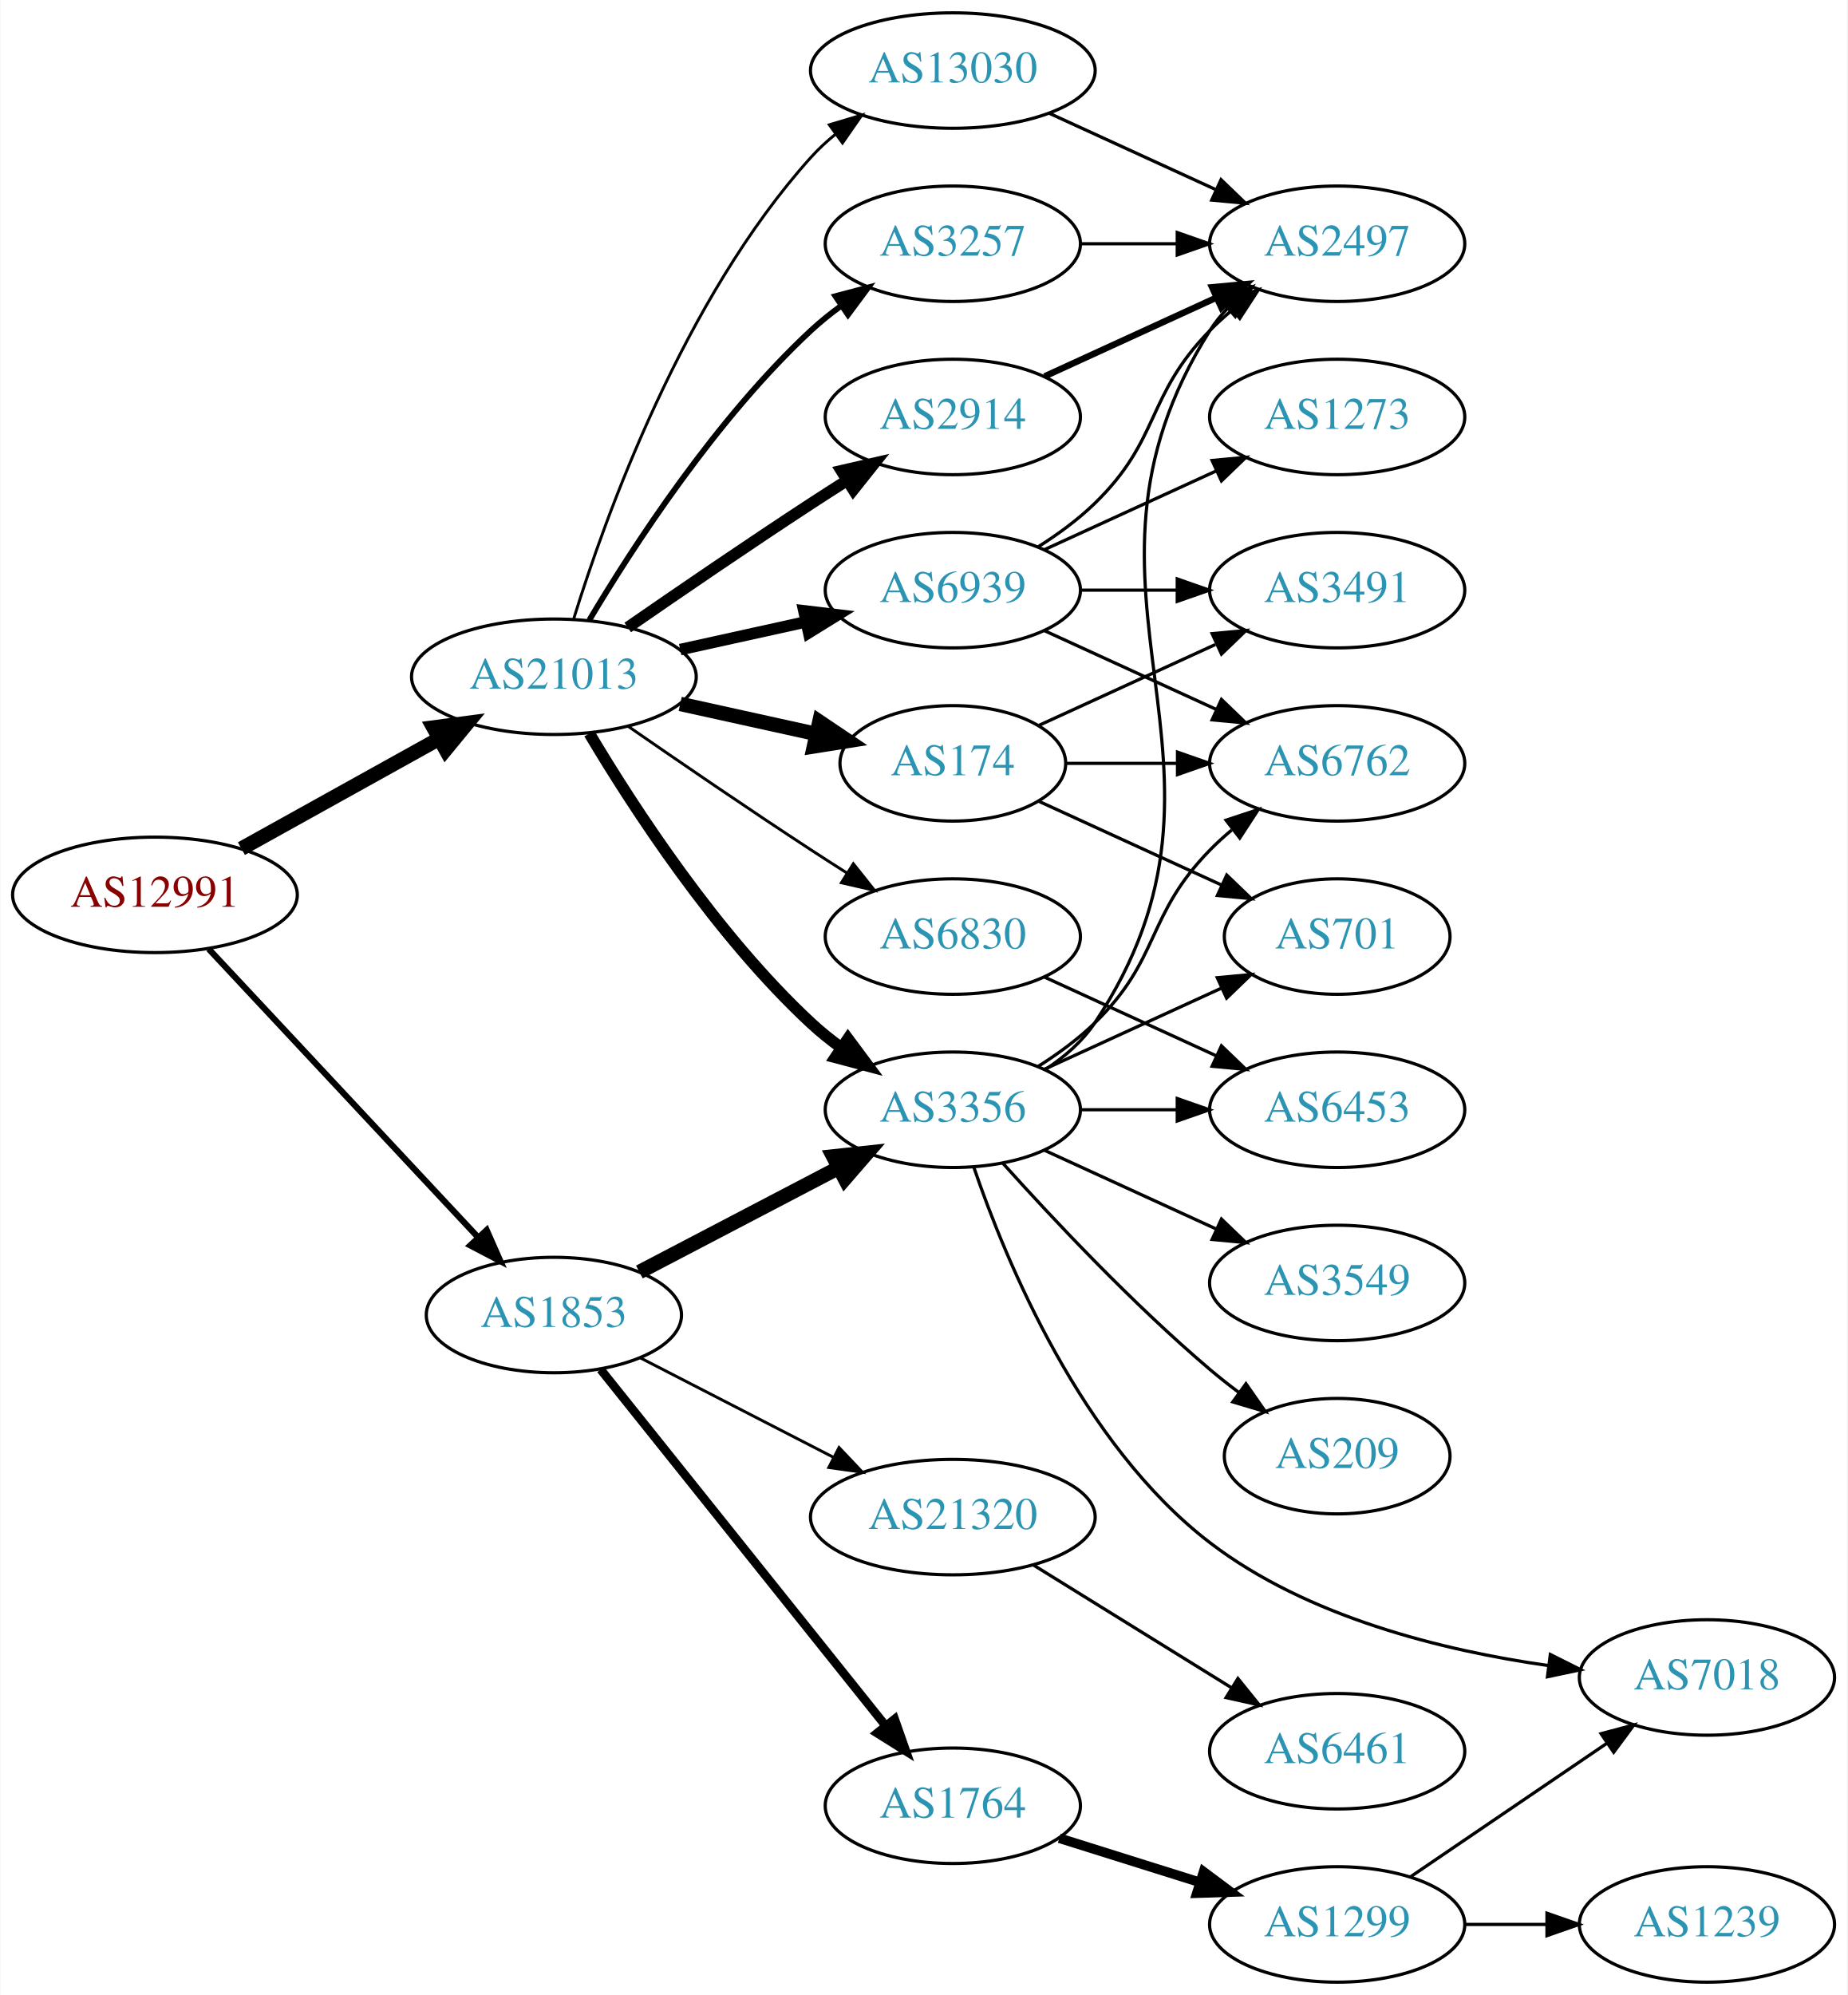
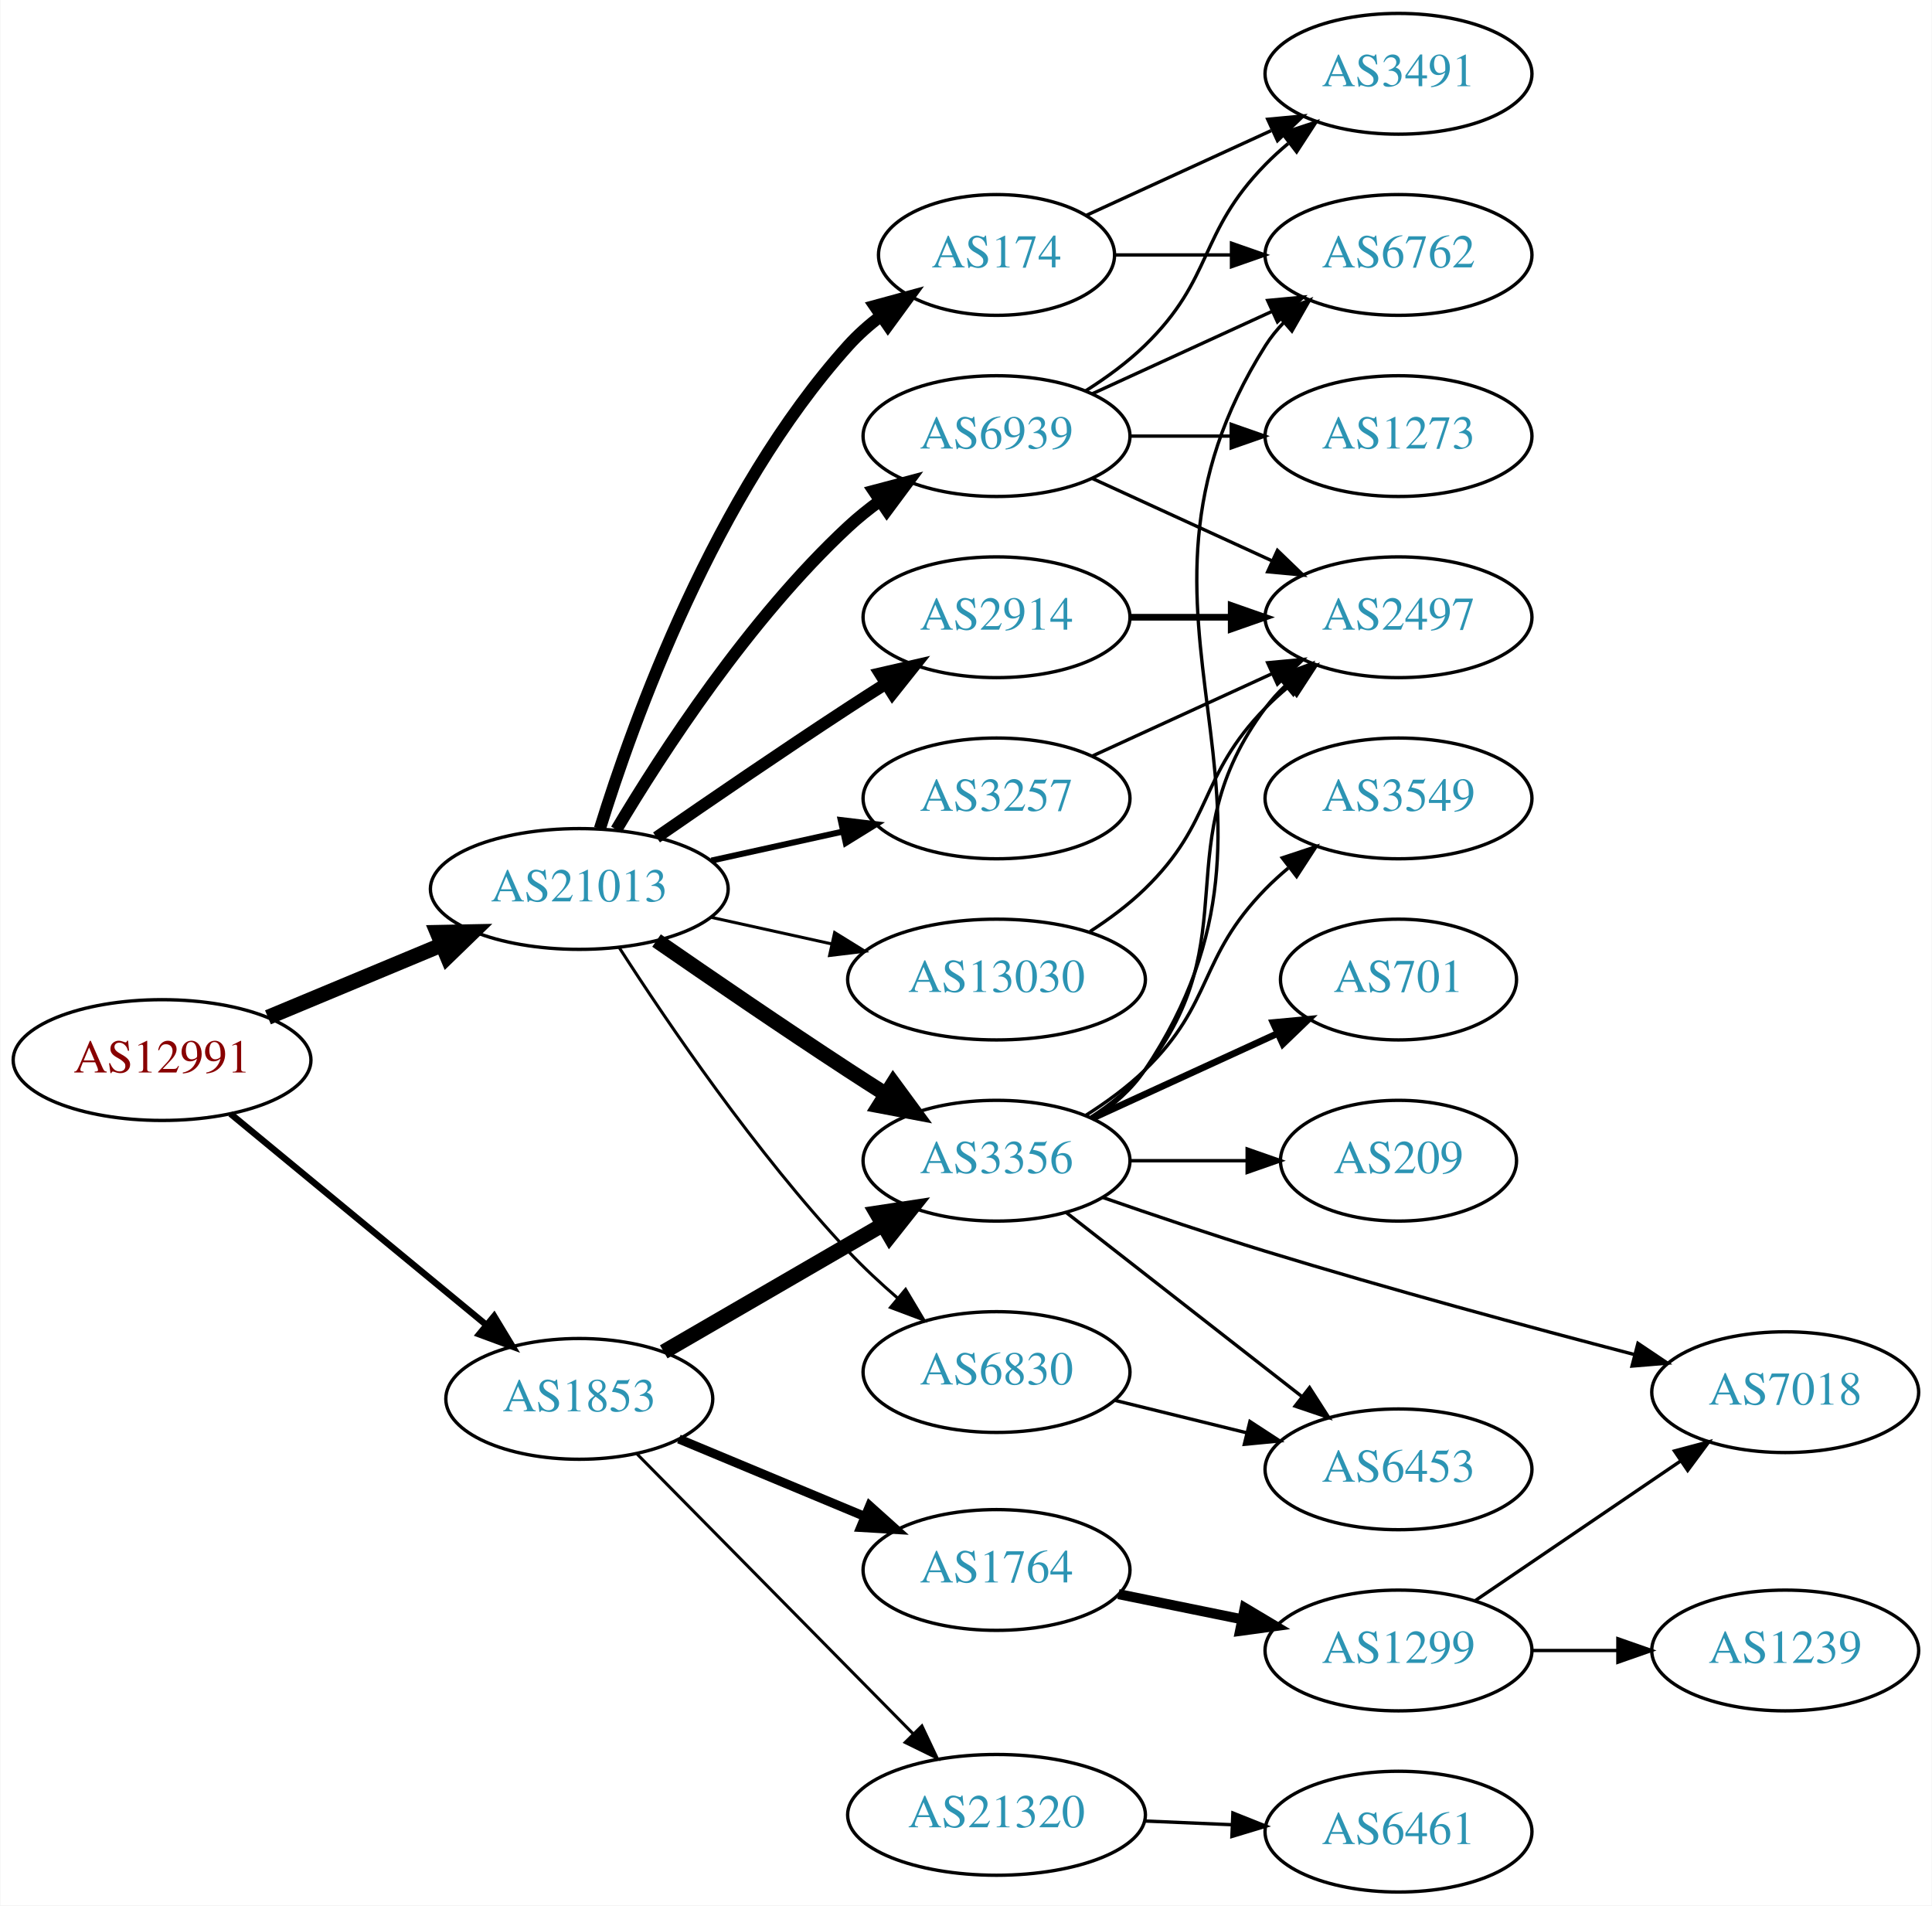
- <svg xmlns="http://www.w3.org/2000/svg" xmlns:xlink="http://www.w3.org/1999/xlink" width="576pt" height="622pt" viewBox="0.00 0.00 575.76 622.00">
-   <g id="graph0" class="graph" transform="scale(1 1) rotate(0) translate(4 618)">
-     <polygon fill="white" stroke="none" points="-4,4 -4,-618 571.762,-618 571.762,4 -4,4" />
+ <svg xmlns="http://www.w3.org/2000/svg" xmlns:xlink="http://www.w3.org/1999/xlink" width="576pt" height="568pt" viewBox="0.00 0.00 575.76 568.00">
+   <g id="graph0" class="graph" transform="scale(1 1) rotate(0) translate(4 564)">
+     <polygon fill="white" stroke="none" points="-4,4 -4,-564 571.762,-564 571.762,4 -4,4" />
    <g id="node1" class="node">
      <g id="a_node1">
        <a xlink:href="/asn/12991" xlink:title="AS12991 ~ Rechenzentrum [AT]">
-           <ellipse fill="#ffffff" stroke="black" cx="44.196" cy="-339" rx="44.393" ry="18" />
-           <text text-anchor="middle" x="44.196" y="-335.3" font-family="Times,serif" font-size="14.00" fill="#880000">AS12991</text>
+           <ellipse fill="#ffffff" stroke="black" cx="44.196" cy="-248" rx="44.393" ry="18" />
+           <text text-anchor="middle" x="44.196" y="-244.3" font-family="Times,serif" font-size="14.00" fill="#880000">AS12991</text>
        </a>
      </g>
    </g>
    <g id="node2" class="node">
      <g id="a_node2">
        <a xlink:href="/asn/1853" xlink:title="AS1853 ~ ACOnet Backbone [AT]">
-           <ellipse fill="#ffffff" stroke="black" cx="168.588" cy="-208" rx="39.794" ry="18" />
-           <text text-anchor="middle" x="168.588" y="-204.3" font-family="Times,serif" font-size="14.00" fill="#2c94b3">AS1853</text>
+           <ellipse fill="#ffffff" stroke="black" cx="168.588" cy="-147" rx="39.794" ry="18" />
+           <text text-anchor="middle" x="168.588" y="-143.3" font-family="Times,serif" font-size="14.00" fill="#2c94b3">AS1853</text>
        </a>
      </g>
    </g>
    <g id="edge1" class="edge">
-       <path fill="none" stroke="black" stroke-width="1.929" d="M60.946,-322.142C82.244,-299.347 120.366,-258.544 144.792,-232.4" />
-       <polygon fill="black" stroke="black" stroke-width="1.929" points="147.629,-234.49 151.899,-224.793 142.514,-229.711 147.629,-234.49" />
+       <path fill="none" stroke="black" stroke-width="1.929" d="M64.59,-231.996C85.121,-215.054 117.676,-188.188 140.683,-169.202" />
+       <polygon fill="black" stroke="black" stroke-width="1.929" points="143.202,-171.661 148.688,-162.597 138.747,-166.262 143.202,-171.661" />
    </g>
    <g id="node3" class="node">
      <g id="a_node3">
        <a xlink:href="/asn/21013" xlink:title="AS21013 ~ Wels, AT [AT]">
-           <ellipse fill="#ffffff" stroke="black" cx="168.588" cy="-407" rx="44.393" ry="18" />
-           <text text-anchor="middle" x="168.588" y="-403.3" font-family="Times,serif" font-size="14.00" fill="#2c94b3">AS21013</text>
+           <ellipse fill="#ffffff" stroke="black" cx="168.588" cy="-299" rx="44.393" ry="18" />
+           <text text-anchor="middle" x="168.588" y="-295.3" font-family="Times,serif" font-size="14.00" fill="#2c94b3">AS21013</text>
        </a>
      </g>
    </g>
    <g id="edge2" class="edge">
-       <path fill="none" stroke="black" stroke-width="4.5" d="M71.152,-353.421C89.083,-363.383 113.137,-376.747 132.735,-387.636" />
-       <polygon fill="black" stroke="black" stroke-width="4.5" points="131.016,-391.185 141.669,-392.6 134.84,-384.301 131.016,-391.185" />
+       <path fill="none" stroke="black" stroke-width="4.5" d="M75.765,-260.738C91.391,-267.249 110.606,-275.256 127.413,-282.259" />
+       <polygon fill="black" stroke="black" stroke-width="4.5" points="126.24,-286.036 136.985,-286.248 129.269,-278.767 126.24,-286.036" />
    </g>
    <g id="node4" class="node">
      <g id="a_node4">
        <a xlink:href="/asn/3356" xlink:title="AS3356 ~ Level 3 Parent, LLC [US]">
-           <ellipse fill="#ffffff" stroke="black" cx="292.98" cy="-272" rx="39.794" ry="18" />
-           <text text-anchor="middle" x="292.98" y="-268.3" font-family="Times,serif" font-size="14.00" fill="#2c94b3">AS3356</text>
+           <ellipse fill="#ffffff" stroke="black" cx="292.98" cy="-218" rx="39.794" ry="18" />
+           <text text-anchor="middle" x="292.98" y="-214.3" font-family="Times,serif" font-size="14.00" fill="#2c94b3">AS3356</text>
        </a>
      </g>
    </g>
    <g id="edge3" class="edge">
-       <path fill="none" stroke="black" stroke-width="4.5" d="M195.246,-221.416C213.278,-230.846 237.612,-243.57 257.362,-253.897" />
-       <polygon fill="black" stroke="black" stroke-width="4.5" points="255.671,-257.457 266.357,-258.601 259.32,-250.478 255.671,-257.457" />
+       <path fill="none" stroke="black" stroke-width="4.5" d="M193.769,-161.027C212.46,-171.87 238.531,-186.994 259.114,-198.934" />
+       <polygon fill="black" stroke="black" stroke-width="4.5" points="257.224,-202.39 267.85,-204.002 261.176,-195.578 257.224,-202.39" />
    </g>
    <g id="node5" class="node">
      <g id="a_node5">
        <a xlink:href="/asn/1764" xlink:title="AS1764 ~ NEXTLAYER-AS [AT]">
-           <ellipse fill="#ffffff" stroke="black" cx="292.98" cy="-55" rx="39.794" ry="18" />
-           <text text-anchor="middle" x="292.98" y="-51.3" font-family="Times,serif" font-size="14.00" fill="#2c94b3">AS1764</text>
+           <ellipse fill="#ffffff" stroke="black" cx="292.98" cy="-96" rx="39.794" ry="18" />
+           <text text-anchor="middle" x="292.98" y="-92.3" font-family="Times,serif" font-size="14.00" fill="#2c94b3">AS1764</text>
        </a>
      </g>
    </g>
    <g id="edge4" class="edge">
-       <path fill="none" stroke="black" stroke-width="2.7" d="M183.154,-191.042C204.75,-164.045 247.059,-111.156 272.086,-79.87" />
-       <polygon fill="black" stroke="black" stroke-width="2.7" points="274.84,-82.029 278.354,-72.034 269.374,-77.657 274.84,-82.029" />
+       <path fill="none" stroke="black" stroke-width="2.7" d="M198.284,-135.043C214.738,-128.187 235.607,-119.49 253.472,-112.046" />
+       <polygon fill="black" stroke="black" stroke-width="2.7" points="255.156,-115.136 263.041,-108.059 252.464,-108.675 255.156,-115.136" />
    </g>
    <g id="node6" class="node">
      <g id="a_node6">
        <a xlink:href="/asn/21320" xlink:title="AS21320 ~ GEANT Vereniging [EU]">
-           <ellipse fill="#ffffff" stroke="black" cx="292.98" cy="-145" rx="44.393" ry="18" />
-           <text text-anchor="middle" x="292.98" y="-141.3" font-family="Times,serif" font-size="14.00" fill="#2c94b3">AS21320</text>
+           <ellipse fill="#ffffff" stroke="black" cx="292.98" cy="-23" rx="44.393" ry="18" />
+           <text text-anchor="middle" x="292.98" y="-19.3" font-family="Times,serif" font-size="14.00" fill="#2c94b3">AS21320</text>
        </a>
      </g>
    </g>
    <g id="edge5" class="edge">
-       <path fill="none" stroke="black" stroke-width="0.9" d="M195.544,-194.639C213.032,-185.638 236.344,-173.638 255.667,-163.692" />
-       <polygon fill="black" stroke="black" stroke-width="0.9" points="257.5,-166.685 264.789,-158.996 254.296,-160.461 257.5,-166.685" />
-     </g>
-     <g id="edge21" class="edge">
-       <path fill="none" stroke="black" stroke-width="3.6" d="M179.634,-389.329C193.205,-366.528 219.137,-326.528 248.784,-299 251.691,-296.301 254.904,-293.72 258.228,-291.297" />
-       <polygon fill="black" stroke="black" stroke-width="3.6" points="260.287,-294.13 266.606,-285.625 256.363,-288.333 260.287,-294.13" />
+       <path fill="none" stroke="black" stroke-width="0.9" d="M185.841,-130.534C206.938,-109.16 243.916,-71.695 268.178,-47.115" />
+       <polygon fill="black" stroke="black" stroke-width="0.9" points="270.734,-49.508 275.268,-39.932 265.752,-44.59 270.734,-49.508" />
+     </g>
+     <g id="edge22" class="edge">
+       <path fill="none" stroke="black" stroke-width="4.5" d="M191.619,-283.633C207.421,-272.695 229.278,-257.739 248.784,-245 252.366,-242.661 256.137,-240.241 259.897,-237.856" />
+       <polygon fill="black" stroke="black" stroke-width="4.5" points="262.192,-241.064 268.558,-232.404 257.997,-234.399 262.192,-241.064" />
    </g>
    <g id="node17" class="node">
      <g id="a_node17">
-         <a xlink:href="/asn/3257" xlink:title="AS3257 ~ GTT [DE]">
-           <ellipse fill="#ffffff" stroke="black" cx="292.98" cy="-542" rx="39.794" ry="18" />
-           <text text-anchor="middle" x="292.98" y="-538.3" font-family="Times,serif" font-size="14.00" fill="#2c94b3">AS3257</text>
+         <a xlink:href="/asn/2914" xlink:title="AS2914 ~ NTT America, Inc. [US]">
+           <ellipse fill="#ffffff" stroke="black" cx="292.98" cy="-380" rx="39.794" ry="18" />
+           <text text-anchor="middle" x="292.98" y="-376.3" font-family="Times,serif" font-size="14.00" fill="#2c94b3">AS2914</text>
        </a>
      </g>
    </g>
    <g id="edge17" class="edge">
-       <path fill="none" stroke="black" stroke-width="1.8" d="M179.634,-424.671C193.205,-447.472 219.137,-487.472 248.784,-515 251.691,-517.699 254.904,-520.28 258.228,-522.703" />
-       <polygon fill="black" stroke="black" stroke-width="1.8" points="256.363,-525.667 266.606,-528.375 260.287,-519.87 256.363,-525.667" />
+       <path fill="none" stroke="black" stroke-width="3.6" d="M191.619,-314.367C207.421,-325.305 229.278,-340.261 248.784,-353 252.366,-355.339 256.137,-357.759 259.897,-360.144" />
+       <polygon fill="black" stroke="black" stroke-width="3.6" points="258.23,-363.231 268.558,-365.596 261.959,-357.307 258.23,-363.231" />
    </g>
    <g id="node18" class="node">
      <g id="a_node18">
-         <a xlink:href="/asn/174" xlink:title="AS174 ~ Cogent Communications [US]">
-           <ellipse fill="#ffffff" stroke="black" cx="292.98" cy="-380" rx="35.194" ry="18" />
-           <text text-anchor="middle" x="292.98" y="-376.3" font-family="Times,serif" font-size="14.00" fill="#2c94b3">AS174</text>
+         <a xlink:href="/asn/3257" xlink:title="AS3257 ~ GTT [DE]">
+           <ellipse fill="#ffffff" stroke="black" cx="292.98" cy="-326" rx="39.794" ry="18" />
+           <text text-anchor="middle" x="292.98" y="-322.3" font-family="Times,serif" font-size="14.00" fill="#2c94b3">AS3257</text>
        </a>
      </g>
    </g>
    <g id="edge18" class="edge">
-       <path fill="none" stroke="black" stroke-width="4.5" d="M207.978,-398.531C221.386,-395.573 236.497,-392.24 250.17,-389.224" />
-       <polygon fill="black" stroke="black" stroke-width="4.5" points="251.375,-392.99 260.292,-386.99 249.679,-385.3 251.375,-392.99" />
+       <path fill="none" stroke="black" stroke-width="1.8" d="M207.978,-307.469C220.369,-310.202 234.216,-313.257 247.036,-316.085" />
+       <polygon fill="black" stroke="black" stroke-width="1.8" points="246.532,-319.558 257.051,-318.295 248.04,-312.722 246.532,-319.558" />
    </g>
    <g id="node19" class="node">
      <g id="a_node19">
-         <a xlink:href="/asn/2914" xlink:title="AS2914 ~ NTT America, Inc. [US]">
-           <ellipse fill="#ffffff" stroke="black" cx="292.98" cy="-488" rx="39.794" ry="18" />
-           <text text-anchor="middle" x="292.98" y="-484.3" font-family="Times,serif" font-size="14.00" fill="#2c94b3">AS2914</text>
+         <a xlink:href="/asn/174" xlink:title="AS174 ~ Cogent Communications [US]">
+           <ellipse fill="#ffffff" stroke="black" cx="292.98" cy="-488" rx="35.194" ry="18" />
+           <text text-anchor="middle" x="292.98" y="-484.3" font-family="Times,serif" font-size="14.00" fill="#2c94b3">AS174</text>
        </a>
      </g>
    </g>
    <g id="edge19" class="edge">
-       <path fill="none" stroke="black" stroke-width="3.6" d="M191.619,-422.367C207.421,-433.305 229.278,-448.261 248.784,-461 252.366,-463.339 256.137,-465.759 259.897,-468.144" />
-       <polygon fill="black" stroke="black" stroke-width="3.6" points="258.23,-471.231 268.558,-473.596 261.959,-465.307 258.23,-471.231" />
+       <path fill="none" stroke="black" stroke-width="3.6" d="M174.726,-316.94C184.629,-348.979 208.966,-416.812 248.784,-461 251.648,-464.178 254.972,-467.119 258.48,-469.8" />
+       <polygon fill="black" stroke="black" stroke-width="3.6" points="256.646,-472.786 266.869,-475.569 260.613,-467.018 256.646,-472.786" />
    </g>
    <g id="node20" class="node">
      <g id="a_node20">
        <a xlink:href="/asn/6830" xlink:title="AS6830 ~ LGI-UPC [AT]">
-           <ellipse fill="#ffffff" stroke="black" cx="292.98" cy="-326" rx="39.794" ry="18" />
-           <text text-anchor="middle" x="292.98" y="-322.3" font-family="Times,serif" font-size="14.00" fill="#2c94b3">AS6830</text>
+           <ellipse fill="#ffffff" stroke="black" cx="292.98" cy="-155" rx="39.794" ry="18" />
+           <text text-anchor="middle" x="292.98" y="-151.3" font-family="Times,serif" font-size="14.00" fill="#2c94b3">AS6830</text>
        </a>
      </g>
    </g>
    <g id="edge20" class="edge">
-       <path fill="none" stroke="black" stroke-width="0.9" d="M191.619,-391.633C207.421,-380.695 229.278,-365.739 248.784,-353 252.366,-350.661 256.137,-348.241 259.897,-345.856" />
-       <polygon fill="black" stroke="black" stroke-width="0.9" points="261.959,-348.693 268.558,-340.404 258.23,-342.769 261.959,-348.693" />
+       <path fill="none" stroke="black" stroke-width="0.9" d="M180.478,-281.547C194.755,-259.328 221.238,-220.311 248.784,-191 253.259,-186.238 258.348,-181.505 263.422,-177.112" />
+       <polygon fill="black" stroke="black" stroke-width="0.9" points="265.867,-179.63 271.295,-170.531 261.378,-174.259 265.867,-179.63" />
    </g>
    <g id="node21" class="node">
      <g id="a_node21">
        <a xlink:href="/asn/6939" xlink:title="AS6939 ~ Hurricane Electric LLC [US]">
          <ellipse fill="#ffffff" stroke="black" cx="292.98" cy="-434" rx="39.794" ry="18" />
          <text text-anchor="middle" x="292.98" y="-430.3" font-family="Times,serif" font-size="14.00" fill="#2c94b3">AS6939</text>
        </a>
      </g>
    </g>
-     <g id="edge22" class="edge">
-       <path fill="none" stroke="black" stroke-width="3.6" d="M207.978,-415.469C220.369,-418.202 234.216,-421.257 247.036,-424.085" />
-       <polygon fill="black" stroke="black" stroke-width="3.6" points="246.532,-427.558 257.051,-426.295 248.04,-420.722 246.532,-427.558" />
+     <g id="edge21" class="edge">
+       <path fill="none" stroke="black" stroke-width="3.6" d="M179.634,-316.671C193.205,-339.472 219.137,-379.472 248.784,-407 251.691,-409.699 254.904,-412.28 258.228,-414.703" />
+       <polygon fill="black" stroke="black" stroke-width="3.6" points="256.363,-417.667 266.606,-420.375 260.287,-411.87 256.363,-417.667" />
    </g>
    <g id="node22" class="node">
      <g id="a_node22">
        <a xlink:href="/asn/13030" xlink:title="AS13030 ~ Init7 (Switzerland) Ltd. [CH]">
-           <ellipse fill="#ffffff" stroke="black" cx="292.98" cy="-596" rx="44.393" ry="18" />
-           <text text-anchor="middle" x="292.98" y="-592.3" font-family="Times,serif" font-size="14.00" fill="#2c94b3">AS13030</text>
+           <ellipse fill="#ffffff" stroke="black" cx="292.98" cy="-272" rx="44.393" ry="18" />
+           <text text-anchor="middle" x="292.98" y="-268.3" font-family="Times,serif" font-size="14.00" fill="#2c94b3">AS13030</text>
        </a>
      </g>
    </g>
    <g id="edge23" class="edge">
-       <path fill="none" stroke="black" stroke-width="0.9" d="M174.726,-424.94C184.629,-456.979 208.966,-524.812 248.784,-569 251.104,-571.575 253.726,-573.994 256.503,-576.244" />
-       <polygon fill="black" stroke="black" stroke-width="0.9" points="254.469,-579.092 264.618,-582.132 258.579,-573.426 254.469,-579.092" />
+       <path fill="none" stroke="black" stroke-width="0.9" d="M207.978,-290.531C219.37,-288.018 231.993,-285.233 243.917,-282.603" />
+       <polygon fill="black" stroke="black" stroke-width="0.9" points="244.716,-286.011 253.727,-280.439 243.208,-279.175 244.716,-286.011" />
+     </g>
+     <g id="node7" class="node">
+       <g id="a_node7">
+         <a xlink:href="/asn/3549" xlink:title="AS3549 ~ Level 3 Parent, LLC [US]">
+           <ellipse fill="#ffffff" stroke="black" cx="412.823" cy="-326" rx="39.794" ry="18" />
+           <text text-anchor="middle" x="412.823" y="-322.3" font-family="Times,serif" font-size="14.00" fill="#2c94b3">AS3549</text>
+         </a>
+       </g>
+     </g>
+     <g id="edge6" class="edge">
+       <path fill="none" stroke="black" d="M319.509,-231.462C325.672,-235.362 331.974,-239.948 337.176,-245 357.87,-265.094 353.004,-278.383 373.176,-299 375.269,-301.139 377.553,-303.218 379.929,-305.21" />
+       <polygon fill="black" stroke="black" points="378.173,-308.275 388.229,-311.611 382.448,-302.732 378.173,-308.275" />
    </g>
    <g id="node8" class="node">
      <g id="a_node8">
        <a xlink:href="/asn/6762" xlink:title="AS6762 ~ TELECOM ITALIA SPARKLE S.p.A. [IT]">
-           <ellipse fill="#ffffff" stroke="black" cx="412.823" cy="-380" rx="39.794" ry="18" />
-           <text text-anchor="middle" x="412.823" y="-376.3" font-family="Times,serif" font-size="14.00" fill="#2c94b3">AS6762</text>
+           <ellipse fill="#ffffff" stroke="black" cx="412.823" cy="-488" rx="39.794" ry="18" />
+           <text text-anchor="middle" x="412.823" y="-484.3" font-family="Times,serif" font-size="14.00" fill="#2c94b3">AS6762</text>
        </a>
      </g>
    </g>
    <g id="edge7" class="edge">
-       <path fill="none" stroke="black" d="M319.509,-285.462C325.672,-289.362 331.974,-293.948 337.176,-299 357.87,-319.094 353.004,-332.383 373.176,-353 375.269,-355.139 377.553,-357.218 379.929,-359.21" />
-       <polygon fill="black" stroke="black" points="378.173,-362.275 388.229,-365.611 382.448,-356.732 378.173,-362.275" />
+       <path fill="none" stroke="black" d="M322.035,-230.687C327.84,-234.515 333.346,-239.263 337.176,-245 391.215,-325.944 321.227,-378.7 373.176,-461 374.733,-463.466 376.605,-465.768 378.673,-467.905" />
+       <polygon fill="black" stroke="black" points="376.452,-470.611 386.297,-474.528 381.043,-465.327 376.452,-470.611" />
    </g>
    <g id="node9" class="node">
      <g id="a_node9">
        <a xlink:href="/asn/701" xlink:title="AS701 ~ UUNET [US]">
-           <ellipse fill="#ffffff" stroke="black" cx="412.823" cy="-326" rx="35.194" ry="18" />
-           <text text-anchor="middle" x="412.823" y="-322.3" font-family="Times,serif" font-size="14.00" fill="#2c94b3">AS701</text>
+           <ellipse fill="#ffffff" stroke="black" cx="412.823" cy="-272" rx="35.194" ry="18" />
+           <text text-anchor="middle" x="412.823" y="-268.3" font-family="Times,serif" font-size="14.00" fill="#2c94b3">AS701</text>
        </a>
      </g>
    </g>
    <g id="edge8" class="edge">
-       <path fill="none" stroke="black" d="M321.609,-284.661C338.025,-292.183 359.007,-301.798 376.604,-309.861" />
-       <polygon fill="black" stroke="black" points="375.432,-313.174 385.981,-314.158 378.348,-306.811 375.432,-313.174" />
+       <path fill="none" stroke="black" stroke-width="2" d="M321.609,-230.661C338.025,-238.183 359.007,-247.798 376.604,-255.861" />
+       <polygon fill="black" stroke="black" stroke-width="2" points="375.432,-259.174 385.981,-260.158 378.348,-252.811 375.432,-259.174" />
    </g>
    <g id="node10" class="node">
      <g id="a_node10">
        <a xlink:href="/asn/2497" xlink:title="AS2497 ~ Internet Initiative Japan Inc. [JP]">
-           <ellipse fill="#ffffff" stroke="black" cx="412.823" cy="-542" rx="39.794" ry="18" />
-           <text text-anchor="middle" x="412.823" y="-538.3" font-family="Times,serif" font-size="14.00" fill="#2c94b3">AS2497</text>
+           <ellipse fill="#ffffff" stroke="black" cx="412.823" cy="-380" rx="39.794" ry="18" />
+           <text text-anchor="middle" x="412.823" y="-376.3" font-family="Times,serif" font-size="14.00" fill="#2c94b3">AS2497</text>
        </a>
      </g>
    </g>
    <g id="edge9" class="edge">
-       <path fill="none" stroke="black" d="M322.035,-284.687C327.84,-288.515 333.346,-293.263 337.176,-299 391.215,-379.944 321.227,-432.7 373.176,-515 374.733,-517.466 376.605,-519.768 378.673,-521.905" />
-       <polygon fill="black" stroke="black" points="376.452,-524.611 386.297,-528.528 381.043,-519.327 376.452,-524.611" />
+       <path fill="none" stroke="black" d="M320.952,-230.855C326.94,-234.72 332.8,-239.441 337.176,-245 368.475,-284.754 342.905,-312.458 373.176,-353 374.921,-355.336 376.928,-357.545 379.092,-359.617" />
+       <polygon fill="black" stroke="black" points="376.969,-362.405 386.892,-366.118 381.451,-357.027 376.969,-362.405" />
    </g>
    <g id="node11" class="node">
      <g id="a_node11">
-         <a xlink:href="/asn/3549" xlink:title="AS3549 ~ Level 3 Parent, LLC [US]">
-           <ellipse fill="#ffffff" stroke="black" cx="412.823" cy="-218" rx="39.794" ry="18" />
-           <text text-anchor="middle" x="412.823" y="-214.3" font-family="Times,serif" font-size="14.00" fill="#2c94b3">AS3549</text>
+         <a xlink:href="/asn/6453" xlink:title="AS6453 ~ TATA COMMUNICATIONS (AMERICA) INC [US]">
+           <ellipse fill="#ffffff" stroke="black" cx="412.823" cy="-126" rx="39.794" ry="18" />
+           <text text-anchor="middle" x="412.823" y="-122.3" font-family="Times,serif" font-size="14.00" fill="#2c94b3">AS6453</text>
        </a>
      </g>
    </g>
    <g id="edge10" class="edge">
-       <path fill="none" stroke="black" d="M321.609,-259.339C337.566,-252.027 357.837,-242.739 375.119,-234.819" />
-       <polygon fill="black" stroke="black" points="376.734,-237.929 384.367,-230.581 373.818,-231.565 376.734,-237.929" />
+       <path fill="none" stroke="black" d="M313.705,-202.601C332.908,-187.609 362.279,-164.679 383.883,-147.812" />
+       <polygon fill="black" stroke="black" points="386.306,-150.362 392.034,-141.449 381.998,-144.844 386.306,-150.362" />
    </g>
    <g id="node12" class="node">
      <g id="a_node12">
        <a xlink:href="/asn/209" xlink:title="AS209 ~ CenturyLink Communications, LLC [US]">
-           <ellipse fill="#ffffff" stroke="black" cx="412.823" cy="-164" rx="35.194" ry="18" />
-           <text text-anchor="middle" x="412.823" y="-160.3" font-family="Times,serif" font-size="14.00" fill="#2c94b3">AS209</text>
+           <ellipse fill="#ffffff" stroke="black" cx="412.823" cy="-218" rx="35.194" ry="18" />
+           <text text-anchor="middle" x="412.823" y="-214.3" font-family="Times,serif" font-size="14.00" fill="#2c94b3">AS209</text>
        </a>
      </g>
    </g>
    <g id="edge11" class="edge">
-       <path fill="none" stroke="black" d="M308.626,-255.275C323.927,-238.235 349.025,-211.477 373.176,-191 376.029,-188.582 379.094,-186.167 382.205,-183.831" />
-       <polygon fill="black" stroke="black" points="384.378,-186.578 390.433,-177.884 380.278,-180.905 384.378,-186.578" />
+       <path fill="none" stroke="black" d="M332.893,-218C343.98,-218 356.139,-218 367.522,-218" />
+       <polygon fill="black" stroke="black" points="367.703,-221.5 377.703,-218 367.703,-214.5 367.703,-221.5" />
    </g>
    <g id="node13" class="node">
      <g id="a_node13">
        <a xlink:href="/asn/7018" xlink:title="AS7018 ~ AT&amp;T Services, Inc. [US]">
-           <ellipse fill="#ffffff" stroke="black" cx="528.116" cy="-95" rx="39.794" ry="18" />
-           <text text-anchor="middle" x="528.116" y="-91.3" font-family="Times,serif" font-size="14.00" fill="#2c94b3">AS7018</text>
+           <ellipse fill="#ffffff" stroke="black" cx="528.116" cy="-149" rx="39.794" ry="18" />
+           <text text-anchor="middle" x="528.116" y="-145.3" font-family="Times,serif" font-size="14.00" fill="#2c94b3">AS7018</text>
        </a>
      </g>
    </g>
    <g id="edge12" class="edge">
-       <path fill="none" stroke="black" d="M299.504,-254.13C309.421,-225.065 333.043,-167.72 373.176,-137 403.547,-113.754 445.931,-103.365 478.539,-98.728" />
-       <polygon fill="black" stroke="black" points="479.282,-102.161 488.754,-97.415 478.39,-95.218 479.282,-102.161" />
+       <path fill="none" stroke="black" d="M324.676,-207.038C339.295,-201.946 357.066,-195.939 373.176,-191 409.941,-179.73 452.095,-168.333 482.986,-160.261" />
+       <polygon fill="black" stroke="black" points="484.208,-163.559 493.006,-157.656 482.447,-156.785 484.208,-163.559" />
    </g>
    <g id="node14" class="node">
      <g id="a_node14">
-         <a xlink:href="/asn/6453" xlink:title="AS6453 ~ TATA COMMUNICATIONS (AMERICA) INC [US]">
-           <ellipse fill="#ffffff" stroke="black" cx="412.823" cy="-272" rx="39.794" ry="18" />
-           <text text-anchor="middle" x="412.823" y="-268.3" font-family="Times,serif" font-size="14.00" fill="#2c94b3">AS6453</text>
+         <a xlink:href="/asn/1299" xlink:title="AS1299 ~ Telia Carrier [EU]">
+           <ellipse fill="#ffffff" stroke="black" cx="412.823" cy="-72" rx="39.794" ry="18" />
+           <text text-anchor="middle" x="412.823" y="-68.3" font-family="Times,serif" font-size="14.00" fill="#2c94b3">AS1299</text>
        </a>
      </g>
    </g>
    <g id="edge13" class="edge">
-       <path fill="none" stroke="black" d="M332.893,-272C342.446,-272 352.796,-272 362.759,-272" />
-       <polygon fill="black" stroke="black" points="362.951,-275.5 372.951,-272 362.951,-268.5 362.951,-275.5" />
-     </g>
-     <g id="node7" class="node">
-       <g id="a_node7">
-         <a xlink:href="/asn/1299" xlink:title="AS1299 ~ Telia Carrier [EU]">
-           <ellipse fill="#ffffff" stroke="black" cx="412.823" cy="-18" rx="39.794" ry="18" />
-           <text text-anchor="middle" x="412.823" y="-14.3" font-family="Times,serif" font-size="14.00" fill="#2c94b3">AS1299</text>
-         </a>
-       </g>
-     </g>
-     <g id="edge6" class="edge">
-       <path fill="none" stroke="black" stroke-width="3" d="M326.181,-44.89C339.691,-40.648 355.579,-35.659 369.978,-31.138" />
-       <polygon fill="black" stroke="black" stroke-width="3" points="371.169,-34.433 379.661,-28.098 369.072,-27.755 371.169,-34.433" />
+       <path fill="none" stroke="black" stroke-width="3" d="M329.337,-88.799C340.883,-86.448 353.875,-83.802 366.073,-81.317" />
+       <polygon fill="black" stroke="black" stroke-width="3" points="366.984,-84.704 376.084,-79.279 365.587,-77.845 366.984,-84.704" />
    </g>
    <g id="node16" class="node">
      <g id="a_node16">
        <a xlink:href="/asn/6461" xlink:title="AS6461 ~ Zayo Bandwidth [US]">
-           <ellipse fill="#ffffff" stroke="black" cx="412.823" cy="-72" rx="39.794" ry="18" />
-           <text text-anchor="middle" x="412.823" y="-68.3" font-family="Times,serif" font-size="14.00" fill="#2c94b3">AS6461</text>
+           <ellipse fill="#ffffff" stroke="black" cx="412.823" cy="-18" rx="39.794" ry="18" />
+           <text text-anchor="middle" x="412.823" y="-14.3" font-family="Times,serif" font-size="14.00" fill="#2c94b3">AS6461</text>
        </a>
      </g>
    </g>
    <g id="edge16" class="edge">
-       <path fill="none" stroke="black" d="M318.112,-130.051C335.98,-118.982 360.499,-103.794 379.975,-91.729" />
-       <polygon fill="black" stroke="black" points="381.869,-94.673 388.527,-86.431 378.183,-88.722 381.869,-94.673" />
+       <path fill="none" stroke="black" d="M337.191,-21.167C345.597,-20.81 354.464,-20.434 363.035,-20.07" />
+       <polygon fill="black" stroke="black" points="363.45,-23.556 373.293,-19.635 363.154,-16.562 363.45,-23.556" />
    </g>
    <g id="edge15" class="edge">
-       <path fill="none" stroke="black" d="M435.667,-32.846C453.064,-44.67 477.612,-61.354 496.894,-74.46" />
-       <polygon fill="black" stroke="black" points="495.101,-77.473 505.339,-80.199 499.036,-71.683 495.101,-77.473" />
+       <path fill="none" stroke="black" d="M435.667,-86.846C453.064,-98.67 477.612,-115.354 496.894,-128.46" />
+       <polygon fill="black" stroke="black" points="495.101,-131.473 505.339,-134.199 499.036,-125.683 495.101,-131.473" />
    </g>
    <g id="node15" class="node">
      <g id="a_node15">
        <a xlink:href="/asn/1239" xlink:title="AS1239 ~ Sprint [US]">
-           <ellipse fill="#ffffff" stroke="black" cx="528.116" cy="-18" rx="39.794" ry="18" />
-           <text text-anchor="middle" x="528.116" y="-14.3" font-family="Times,serif" font-size="14.00" fill="#2c94b3">AS1239</text>
+           <ellipse fill="#ffffff" stroke="black" cx="528.116" cy="-72" rx="39.794" ry="18" />
+           <text text-anchor="middle" x="528.116" y="-68.3" font-family="Times,serif" font-size="14.00" fill="#2c94b3">AS1239</text>
        </a>
      </g>
    </g>
    <g id="edge14" class="edge">
-       <path fill="none" stroke="black" d="M452.495,-18C460.698,-18 469.462,-18 477.994,-18" />
-       <polygon fill="black" stroke="black" points="478.233,-21.5 488.233,-18 478.233,-14.5 478.233,-21.5" />
+       <path fill="none" stroke="black" d="M452.495,-72C460.698,-72 469.462,-72 477.994,-72" />
+       <polygon fill="black" stroke="black" points="478.233,-75.5 488.233,-72 478.233,-68.5 478.233,-75.5" />
    </g>
    <g id="edge24" class="edge">
-       <path fill="none" stroke="black" d="M332.893,-542C342.446,-542 352.796,-542 362.759,-542" />
-       <polygon fill="black" stroke="black" points="362.951,-545.5 372.951,-542 362.951,-538.5 362.951,-545.5" />
+       <path fill="none" stroke="black" stroke-width="2" d="M332.893,-380C342.446,-380 352.796,-380 362.759,-380" />
+       <polygon fill="black" stroke="black" stroke-width="2" points="362.951,-383.5 372.951,-380 362.951,-376.5 362.951,-383.5" />
+     </g>
+     <g id="edge25" class="edge">
+       <path fill="none" stroke="black" d="M321.609,-338.661C337.566,-345.973 357.837,-355.261 375.119,-363.181" />
+       <polygon fill="black" stroke="black" points="373.818,-366.435 384.367,-367.419 376.734,-360.071 373.818,-366.435" />
    </g>
    <g id="edge27" class="edge">
-       <path fill="none" stroke="black" d="M328.382,-380C339.206,-380 351.374,-380 363.001,-380" />
-       <polygon fill="black" stroke="black" points="363.032,-383.5 373.032,-380 363.032,-376.5 363.032,-383.5" />
-     </g>
-     <g id="edge28" class="edge">
-       <path fill="none" stroke="black" d="M319.841,-368.149C336.573,-360.482 358.563,-350.406 376.847,-342.028" />
-       <polygon fill="black" stroke="black" points="378.389,-345.171 386.022,-337.823 375.473,-338.807 378.389,-345.171" />
+       <path fill="none" stroke="black" d="M328.382,-488C339.206,-488 351.374,-488 363.001,-488" />
+       <polygon fill="black" stroke="black" points="363.032,-491.5 373.032,-488 363.032,-484.5 363.032,-491.5" />
    </g>
    <g id="node23" class="node">
      <g id="a_node23">
        <a xlink:href="/asn/3491" xlink:title="AS3491 ~ PCCW Global, Inc. [US]">
-           <ellipse fill="#ffffff" stroke="black" cx="412.823" cy="-434" rx="39.794" ry="18" />
-           <text text-anchor="middle" x="412.823" y="-430.3" font-family="Times,serif" font-size="14.00" fill="#2c94b3">AS3491</text>
+           <ellipse fill="#ffffff" stroke="black" cx="412.823" cy="-542" rx="39.794" ry="18" />
+           <text text-anchor="middle" x="412.823" y="-538.3" font-family="Times,serif" font-size="14.00" fill="#2c94b3">AS3491</text>
        </a>
      </g>
    </g>
    <g id="edge26" class="edge">
-       <path fill="none" stroke="black" d="M319.841,-391.851C335.962,-399.238 356.964,-408.862 374.83,-417.048" />
-       <polygon fill="black" stroke="black" points="373.832,-420.441 384.381,-421.425 376.748,-414.077 373.832,-420.441" />
-     </g>
-     <g id="edge25" class="edge">
-       <path fill="none" stroke="black" stroke-width="2" d="M321.609,-500.661C337.566,-507.973 357.837,-517.261 375.119,-525.181" />
-       <polygon fill="black" stroke="black" stroke-width="2" points="373.818,-528.435 384.367,-529.419 376.734,-522.071 373.818,-528.435" />
-     </g>
-     <g id="edge29" class="edge">
-       <path fill="none" stroke="black" d="M321.609,-313.339C337.566,-306.027 357.837,-296.739 375.119,-288.819" />
-       <polygon fill="black" stroke="black" points="376.734,-291.929 384.367,-284.581 373.818,-285.565 376.734,-291.929" />
+       <path fill="none" stroke="black" d="M319.841,-499.851C335.962,-507.238 356.964,-516.862 374.83,-525.048" />
+       <polygon fill="black" stroke="black" points="373.832,-528.441 384.381,-529.425 376.748,-522.077 373.832,-528.441" />
+     </g>
+     <g id="edge28" class="edge">
+       <path fill="none" stroke="black" d="M328.065,-146.612C340.416,-143.573 354.548,-140.095 367.642,-136.873" />
+       <polygon fill="black" stroke="black" points="368.532,-140.258 377.406,-134.47 366.86,-133.461 368.532,-140.258" />
+     </g>
+     <g id="edge30" class="edge">
+       <path fill="none" stroke="black" d="M321.609,-446.661C337.566,-453.973 357.837,-463.261 375.119,-471.181" />
+       <polygon fill="black" stroke="black" points="373.818,-474.435 384.367,-475.419 376.734,-468.071 373.818,-474.435" />
    </g>
    <g id="edge32" class="edge">
      <path fill="none" stroke="black" d="M321.609,-421.339C337.566,-414.027 357.837,-404.739 375.119,-396.819" />
      <polygon fill="black" stroke="black" points="376.734,-399.929 384.367,-392.581 373.818,-393.565 376.734,-399.929" />
    </g>
-     <g id="edge30" class="edge">
+     <g id="edge31" class="edge">
      <path fill="none" stroke="black" d="M319.509,-447.462C325.672,-451.362 331.974,-455.948 337.176,-461 357.87,-481.094 353.004,-494.383 373.176,-515 375.269,-517.139 377.553,-519.218 379.929,-521.21" />
      <polygon fill="black" stroke="black" points="378.173,-524.275 388.229,-527.611 382.448,-518.732 378.173,-524.275" />
-     </g>
-     <g id="edge31" class="edge">
-       <path fill="none" stroke="black" d="M332.893,-434C342.446,-434 352.796,-434 362.759,-434" />
-       <polygon fill="black" stroke="black" points="362.951,-437.5 372.951,-434 362.951,-430.5 362.951,-437.5" />
    </g>
    <g id="node24" class="node">
      <g id="a_node24">
        <a xlink:href="/asn/1273" xlink:title="AS1273 ~ Vodafone Group PLC [EU]">
-           <ellipse fill="#ffffff" stroke="black" cx="412.823" cy="-488" rx="39.794" ry="18" />
-           <text text-anchor="middle" x="412.823" y="-484.3" font-family="Times,serif" font-size="14.00" fill="#2c94b3">AS1273</text>
-         </a>
-       </g>
+           <ellipse fill="#ffffff" stroke="black" cx="412.823" cy="-434" rx="39.794" ry="18" />
+           <text text-anchor="middle" x="412.823" y="-430.3" font-family="Times,serif" font-size="14.00" fill="#2c94b3">AS1273</text>
+         </a>
+       </g>
+     </g>
+     <g id="edge29" class="edge">
+       <path fill="none" stroke="black" d="M332.893,-434C342.446,-434 352.796,-434 362.759,-434" />
+       <polygon fill="black" stroke="black" points="362.951,-437.5 372.951,-434 362.951,-430.5 362.951,-437.5" />
    </g>
    <g id="edge33" class="edge">
-       <path fill="none" stroke="black" d="M321.609,-446.661C337.566,-453.973 357.837,-463.261 375.119,-471.181" />
-       <polygon fill="black" stroke="black" points="373.818,-474.435 384.367,-475.419 376.734,-468.071 373.818,-474.435" />
-     </g>
-     <g id="edge34" class="edge">
-       <path fill="none" stroke="black" d="M323.11,-582.652C338.721,-575.498 358.119,-566.609 374.791,-558.97" />
-       <polygon fill="black" stroke="black" points="376.61,-561.986 384.243,-554.638 373.694,-555.622 376.61,-561.986" />
+       <path fill="none" stroke="black" d="M320.864,-286.329C326.589,-290.036 332.355,-294.318 337.176,-299 357.87,-319.094 353.004,-332.383 373.176,-353 375.269,-355.139 377.553,-357.218 379.929,-359.21" />
+       <polygon fill="black" stroke="black" points="378.173,-362.275 388.229,-365.611 382.448,-356.732 378.173,-362.275" />
    </g>
  </g>
</svg>
